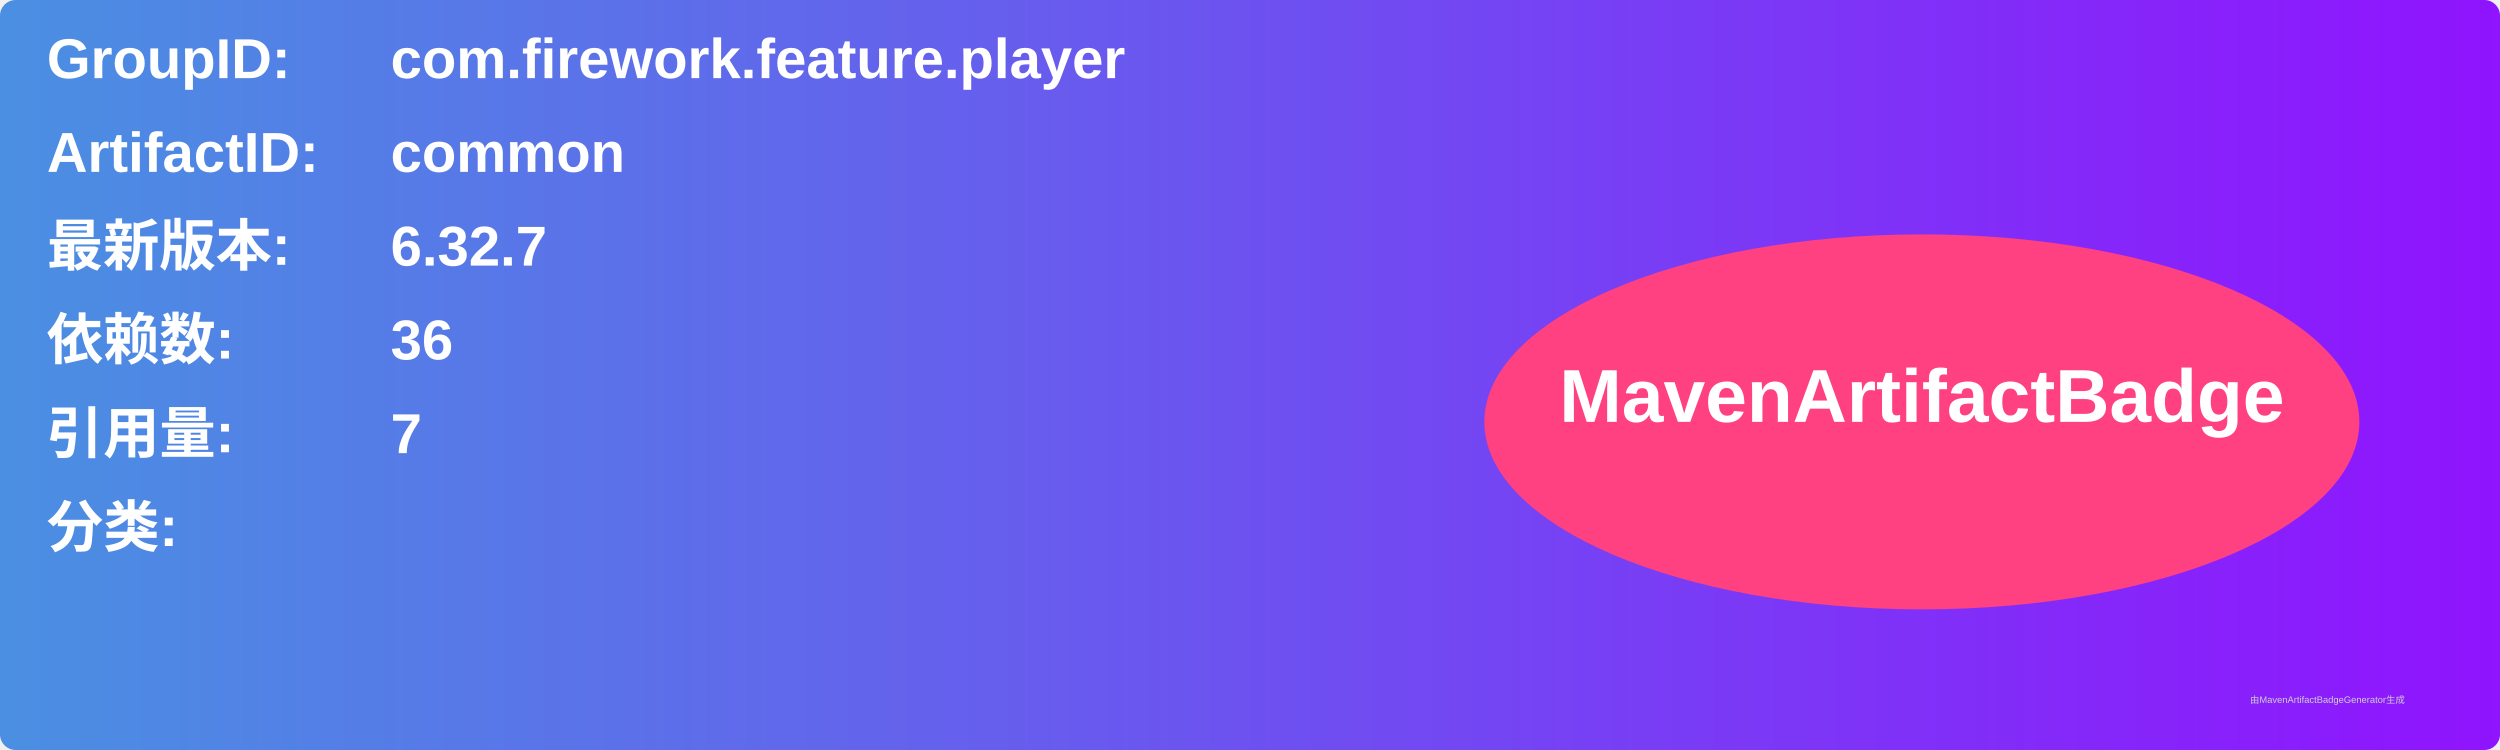
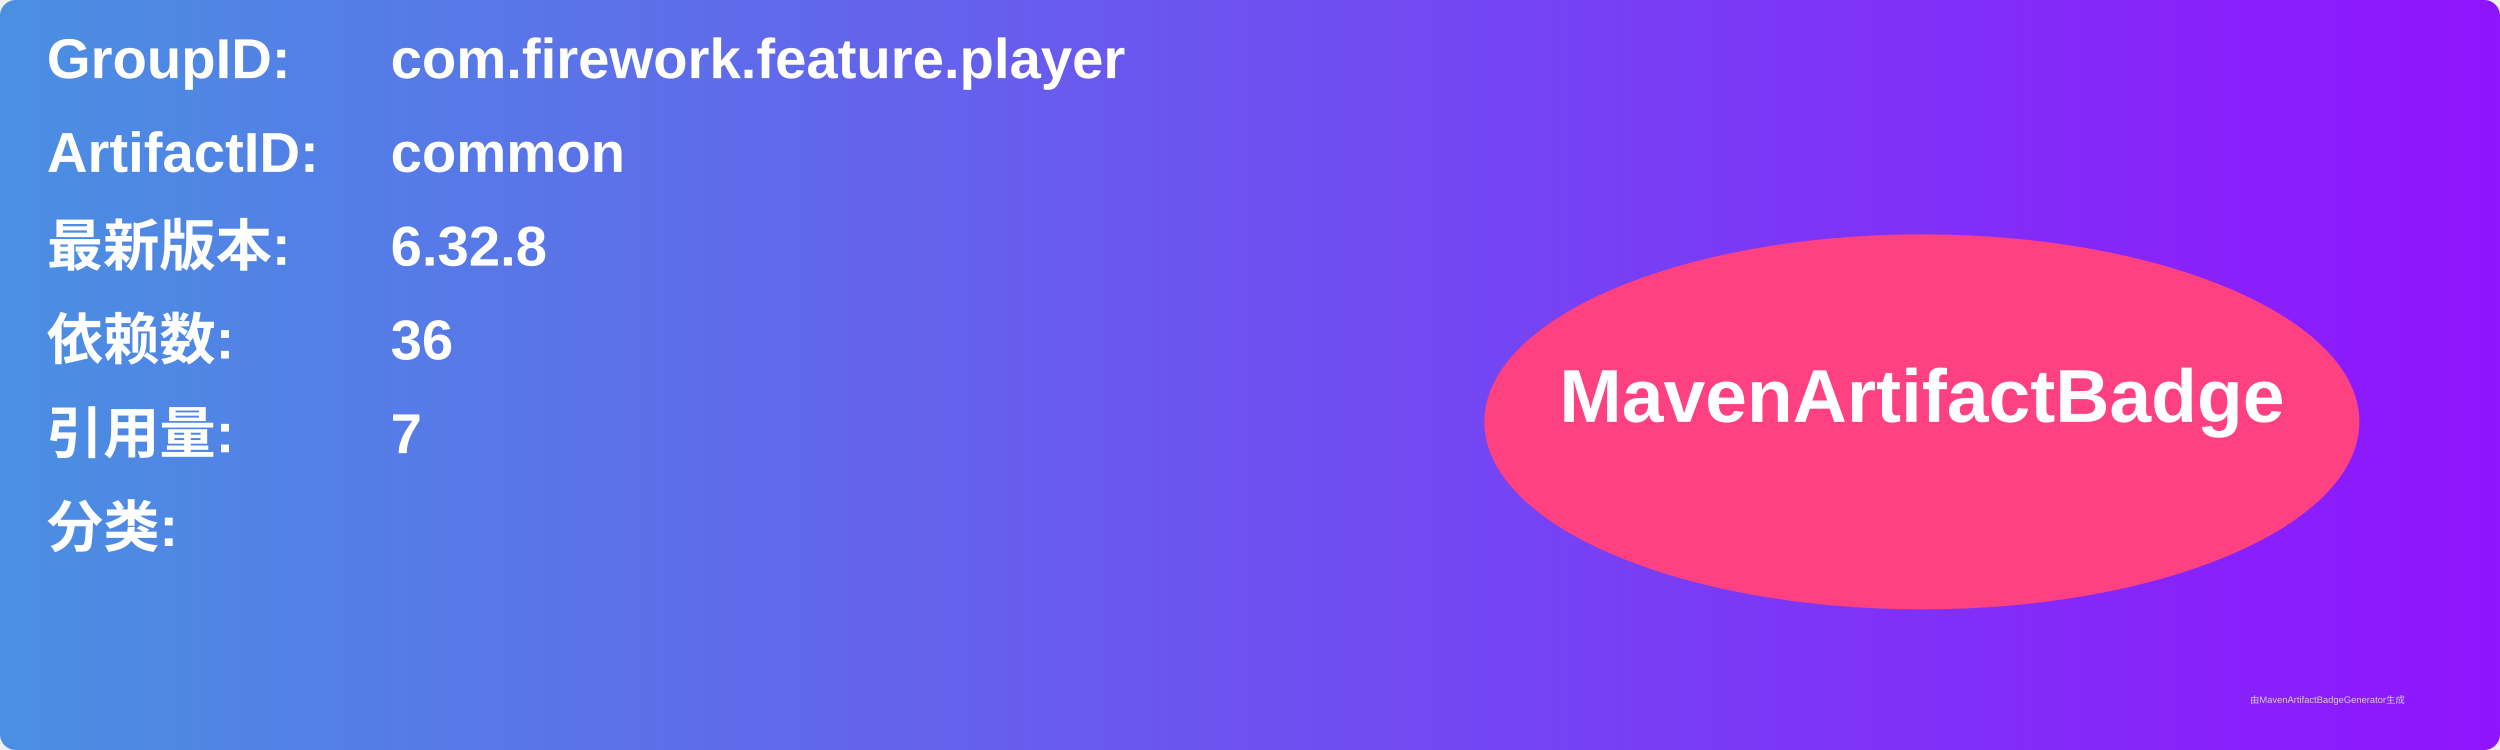
<svg xmlns="http://www.w3.org/2000/svg" width="800" height="240" viewBox="0 0 800 240">
  <linearGradient id="grad" x1="0%" y1="0%" x2="100%" y2="0%">
    <stop offset="0%" stop-color="#4a90e2" />
    <stop offset="100%" stop-color="#9013fe" />
  </linearGradient>
  <rect width="100%" height="100%" rx="5" ry="5" fill="url(#grad)" />
  <g transform="translate(15, 15)">
    <text x="0" y="10" font-family="Arial" font-size="18" fill="white" font-weight="bold" width="260">GroupID:</text>
    <text x="110" y="10" font-family="Arial" font-size="18" fill="white" font-weight="bold" width="460">com.firework.feature.player</text>
    <text x="0" y="40" font-family="Arial" font-size="18" fill="white" font-weight="bold" width="260">ArtifactID:</text>
    <text x="110" y="40" font-family="Arial" font-size="18" fill="white" font-weight="bold" width="460">common</text>
    <text x="0" y="70" font-family="Arial" font-size="18" fill="white" font-weight="bold">最新版本:</text>
    <text x="110" y="70" font-family="Arial" font-size="18" fill="white" font-weight="bold">
-       <tspan font-weight="bold">6.32.7</tspan>
+       <tspan font-weight="bold">6.32.8</tspan>
    </text>
    <text x="0" y="100" font-family="Arial" font-size="18" fill="white" font-weight="bold">依赖数: </text>
    <text x="110" y="100" font-family="Arial" font-size="18" fill="white">
      <tspan font-weight="bold">36</tspan>
    </text>
    <text x="0" y="130" font-family="Arial" font-size="18" fill="white" font-weight="bold">引用量: </text>
    <text x="110" y="130" font-family="Arial" font-size="18" fill="white">
      <tspan font-weight="bold">7</tspan>
    </text>
    <text x="0" y="160" font-family="Arial" font-size="18" fill="white" font-weight="bold">分类:</text>
    <text x="10" y="190" font-family="Arial" font-size="10" fill="white">
      <tspan font-weight="bold" />
    </text>
    <ellipse cx="600" cy="120" rx="140" ry="60" fill="#ff4081" />
    <text x="600" y="120" text-anchor="middle" font-family="Arial" font-size="24" fill="white" font-weight="bold">MavenArtifactBadge</text>
  </g>
  <text x="720" y="225" font-family="Arial" font-size="3" fill="#d0d0d0">由MavenArtifactBadgeGenerator生成</text>
</svg>
